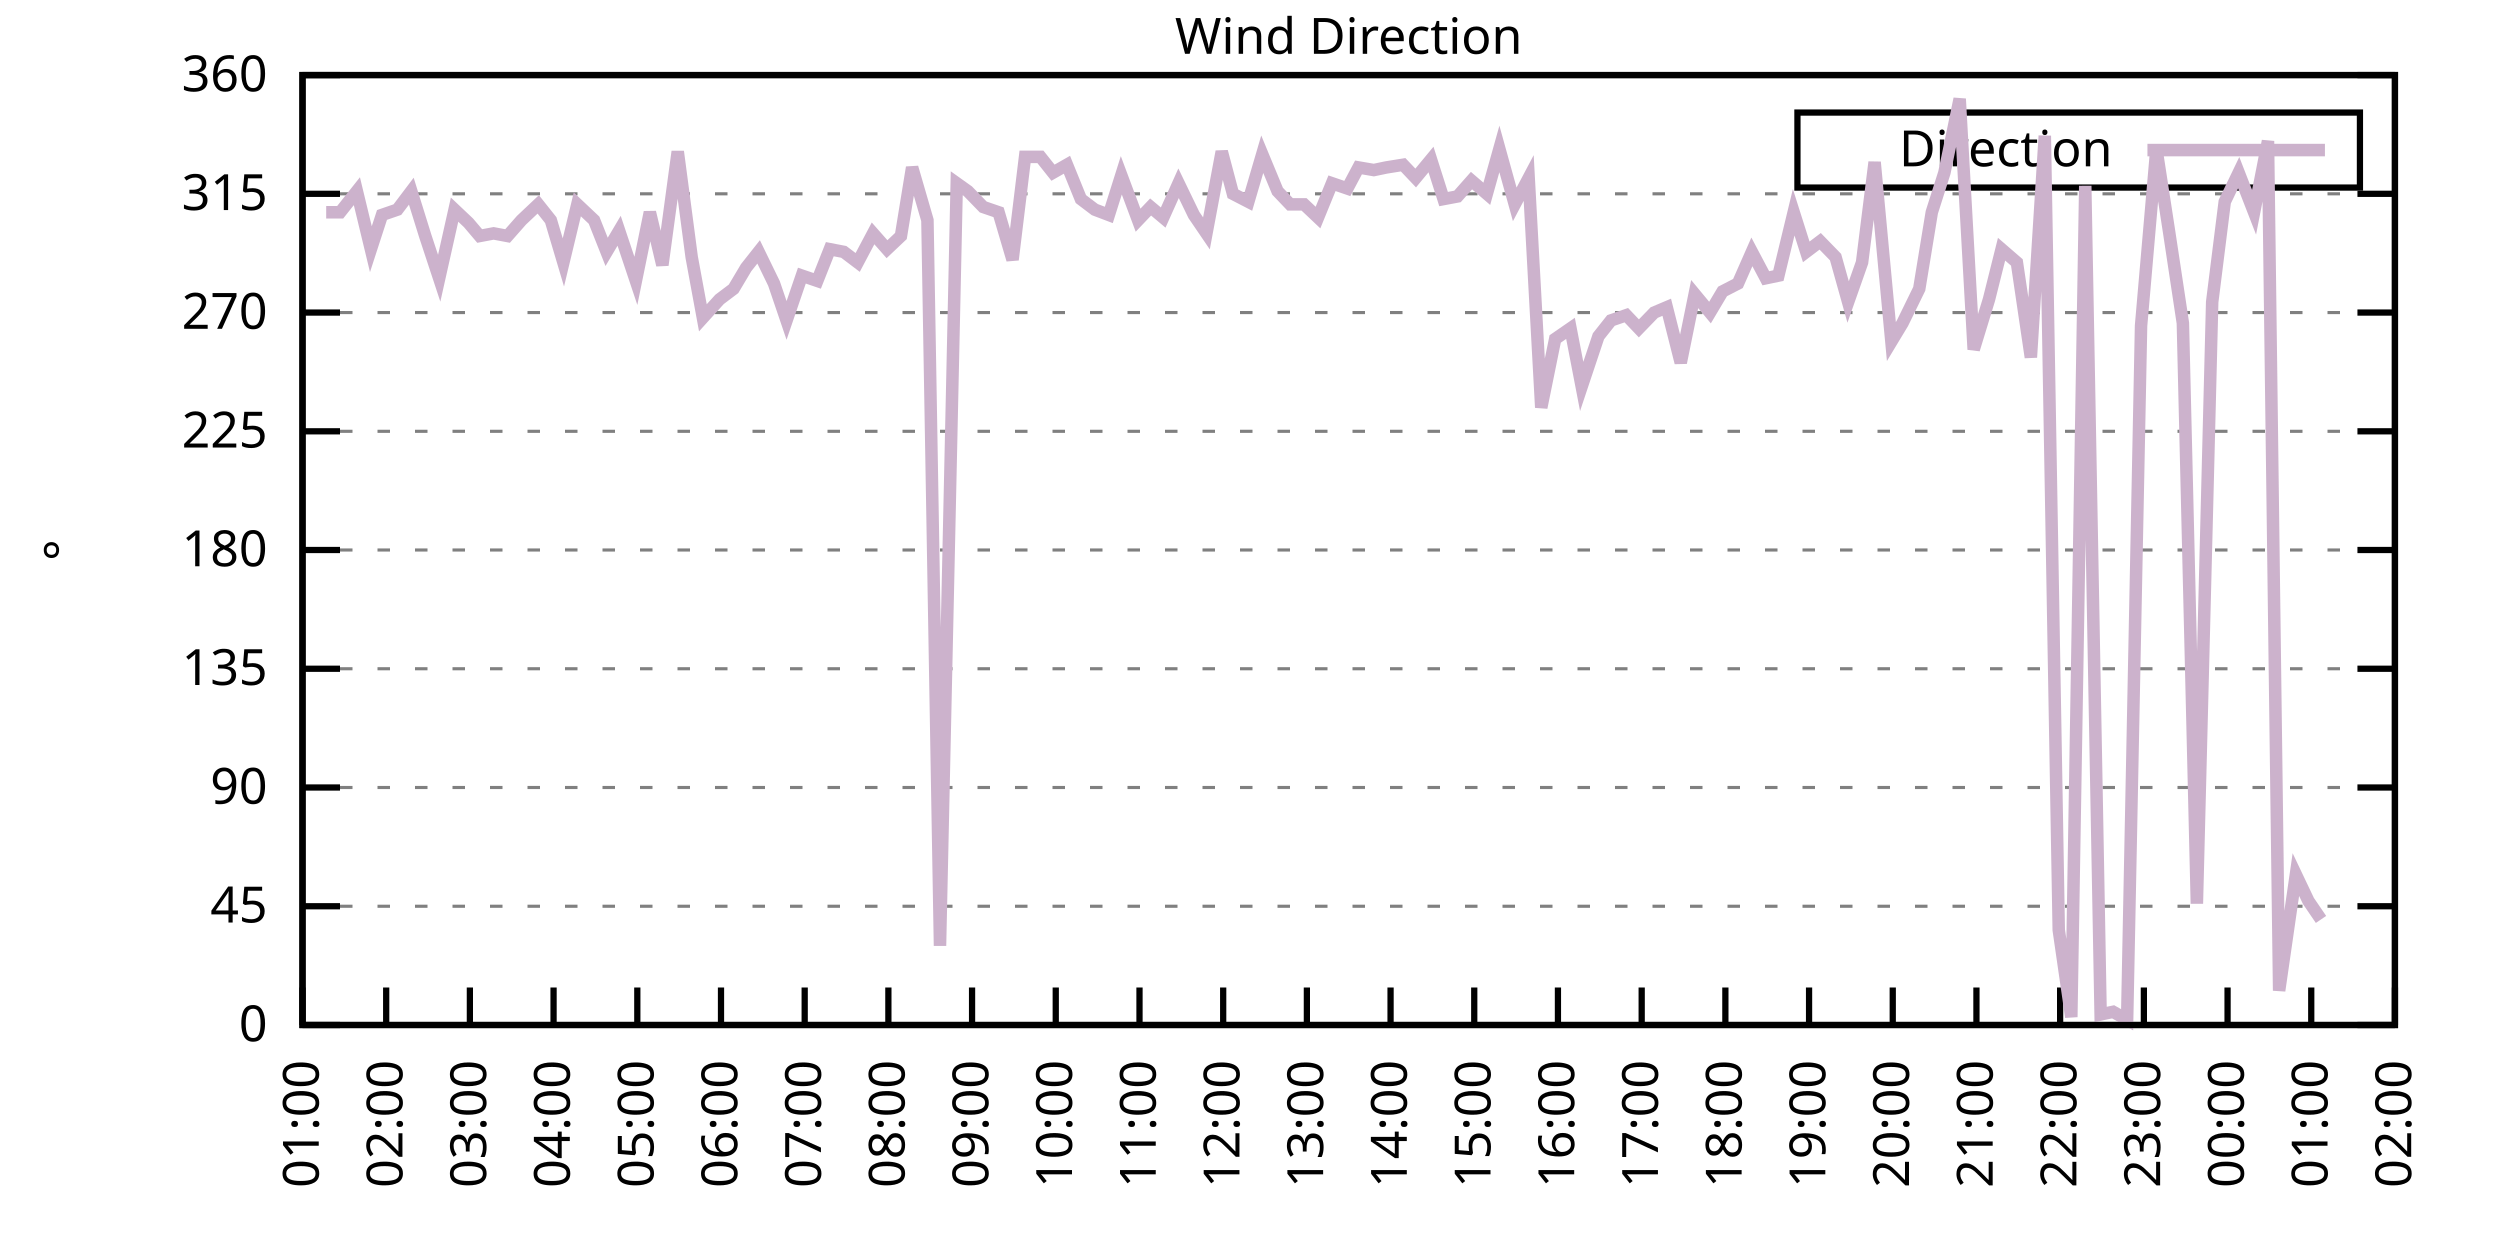
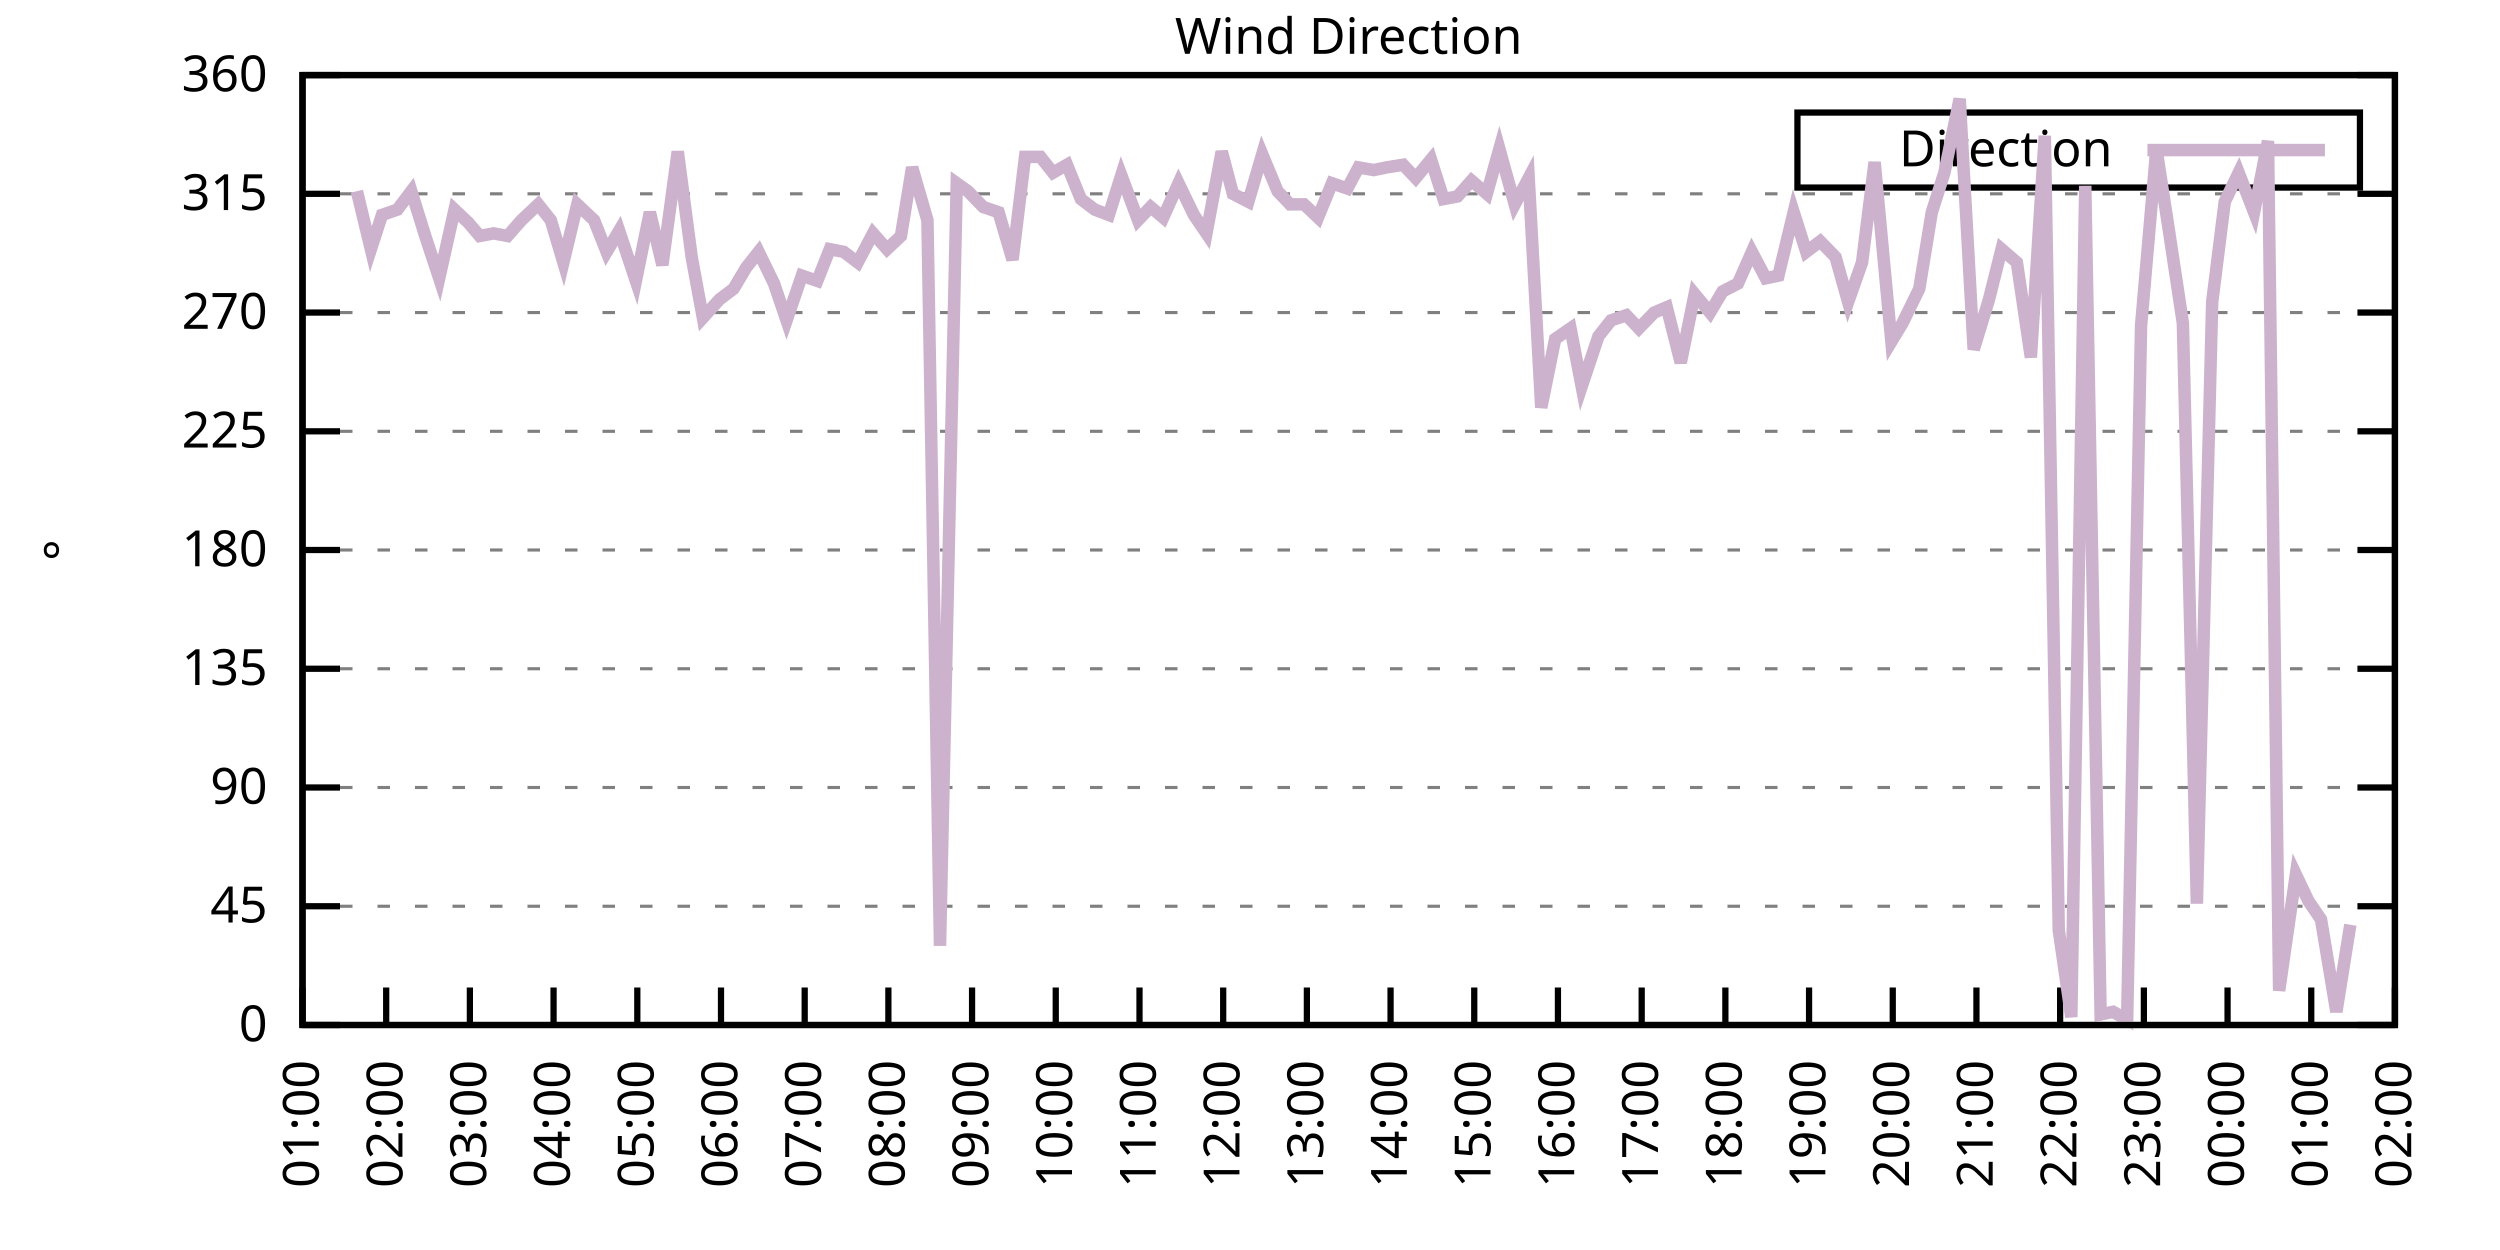
<svg xmlns="http://www.w3.org/2000/svg" xmlns:xlink="http://www.w3.org/1999/xlink" width="400" height="200" viewBox="0 0 400 200">
  <g id="gnuplot_canvas">
    <rect x="0" y="0" width="400" height="200" fill="none" />
    <defs>
      <circle id="gpDot" r="0.5" stroke-width="0.5" stroke="currentColor" />
      <path id="gpPt0" stroke-width="0.333" stroke="currentColor" d="M-1,0 h2 M0,-1 v2" />
      <path id="gpPt1" stroke-width="0.333" stroke="currentColor" d="M-1,-1 L1,1 M1,-1 L-1,1" />
      <path id="gpPt2" stroke-width="0.333" stroke="currentColor" d="M-1,0 L1,0 M0,-1 L0,1 M-1,-1 L1,1 M-1,1 L1,-1" />
      <rect id="gpPt3" stroke-width="0.333" stroke="currentColor" x="-1" y="-1" width="2" height="2" />
      <rect id="gpPt4" stroke-width="0.333" stroke="currentColor" fill="currentColor" x="-1" y="-1" width="2" height="2" />
      <circle id="gpPt5" stroke-width="0.333" stroke="currentColor" cx="0" cy="0" r="1" />
      <use xlink:href="#gpPt5" id="gpPt6" fill="currentColor" stroke="none" />
      <path id="gpPt7" stroke-width="0.333" stroke="currentColor" d="M0,-1.33 L-1.33,0.67 L1.33,0.67 z" />
      <use xlink:href="#gpPt7" id="gpPt8" fill="currentColor" stroke="none" />
      <use xlink:href="#gpPt7" id="gpPt9" stroke="currentColor" transform="rotate(180)" />
      <use xlink:href="#gpPt9" id="gpPt10" fill="currentColor" stroke="none" />
      <use xlink:href="#gpPt3" id="gpPt11" stroke="currentColor" transform="rotate(45)" />
      <use xlink:href="#gpPt11" id="gpPt12" fill="currentColor" stroke="none" />
      <path id="gpPt13" stroke-width="0.333" stroke="currentColor" d="M0,1.330 L1.265,0.411 L0.782,-1.067 L-0.782,-1.076 L-1.265,0.411 z" />
      <use xlink:href="#gpPt13" id="gpPt14" fill="currentColor" stroke="none" />
      <filter id="textbox" filterUnits="objectBoundingBox" x="0" y="0" height="1" width="1">
        <feFlood flood-color="white" flood-opacity="1" result="bgnd" />
        <feComposite in="SourceGraphic" in2="bgnd" operator="atop" />
      </filter>
      <filter id="greybox" filterUnits="objectBoundingBox" x="0" y="0" height="1" width="1">
        <feFlood flood-color="lightgrey" flood-opacity="1" result="grey" />
        <feComposite in="SourceGraphic" in2="grey" operator="atop" />
      </filter>
    </defs>
    <g fill="none" color="white" stroke="currentColor" stroke-width="1.00" stroke-linecap="butt" stroke-linejoin="miter">
</g>
    <g fill="none" color="black" stroke="currentColor" stroke-width="1.00" stroke-linecap="butt" stroke-linejoin="miter">
      <g stroke="none" shape-rendering="crispEdges">
        <polygon fill="rgb(255, 255, 255)" points="48.40,164.00 383.18,164.00 383.18,12.02 48.40,12.02 " />
      </g>
    </g>
    <g fill="none" color="black" stroke="currentColor" stroke-width="1.00" stroke-linecap="butt" stroke-linejoin="miter">
</g>
    <g fill="none" color="black" stroke="black" stroke-width="0.50" stroke-linecap="butt" stroke-linejoin="miter">
</g>
    <g fill="none" color="gray" stroke="currentColor" stroke-width="0.50" stroke-linecap="butt" stroke-linejoin="miter">
      <path stroke="gray" stroke-dasharray="2,4" class="gridline" d="M48.40,164.00 L383.19,164.00  " />
    </g>
    <g fill="none" color="gray" stroke="gray" stroke-width="1.00" stroke-linecap="butt" stroke-linejoin="miter">
</g>
    <g fill="none" color="black" stroke="currentColor" stroke-width="1.00" stroke-linecap="butt" stroke-linejoin="miter">
      <path stroke="black" d="M48.40,164.00 L54.40,164.00 M383.19,164.00 L377.19,164.00  " />
      <g transform="translate(42.80,166.60)" stroke="none" fill="black" font-family="Sans" font-size="8.00" text-anchor="end">
        <text>
          <tspan font-family="Sans"> 0</tspan>
        </text>
      </g>
    </g>
    <g fill="none" color="black" stroke="currentColor" stroke-width="1.00" stroke-linecap="butt" stroke-linejoin="miter">
</g>
    <g fill="none" color="black" stroke="black" stroke-width="0.50" stroke-linecap="butt" stroke-linejoin="miter">
</g>
    <g fill="none" color="gray" stroke="currentColor" stroke-width="0.50" stroke-linecap="butt" stroke-linejoin="miter">
      <path stroke="gray" stroke-dasharray="2,4" class="gridline" d="M48.40,145.00 L383.19,145.00  " />
    </g>
    <g fill="none" color="gray" stroke="gray" stroke-width="1.00" stroke-linecap="butt" stroke-linejoin="miter">
</g>
    <g fill="none" color="black" stroke="currentColor" stroke-width="1.00" stroke-linecap="butt" stroke-linejoin="miter">
      <path stroke="black" d="M48.40,145.00 L54.40,145.00 M383.19,145.00 L377.19,145.00  " />
      <g transform="translate(42.80,147.60)" stroke="none" fill="black" font-family="Sans" font-size="8.00" text-anchor="end">
        <text>
          <tspan font-family="Sans"> 45</tspan>
        </text>
      </g>
    </g>
    <g fill="none" color="black" stroke="currentColor" stroke-width="1.00" stroke-linecap="butt" stroke-linejoin="miter">
</g>
    <g fill="none" color="black" stroke="black" stroke-width="0.50" stroke-linecap="butt" stroke-linejoin="miter">
</g>
    <g fill="none" color="gray" stroke="currentColor" stroke-width="0.50" stroke-linecap="butt" stroke-linejoin="miter">
      <path stroke="gray" stroke-dasharray="2,4" class="gridline" d="M48.40,126.00 L383.19,126.00  " />
    </g>
    <g fill="none" color="gray" stroke="gray" stroke-width="1.00" stroke-linecap="butt" stroke-linejoin="miter">
</g>
    <g fill="none" color="black" stroke="currentColor" stroke-width="1.00" stroke-linecap="butt" stroke-linejoin="miter">
      <path stroke="black" d="M48.40,126.00 L54.40,126.00 M383.19,126.00 L377.19,126.00  " />
      <g transform="translate(42.80,128.60)" stroke="none" fill="black" font-family="Sans" font-size="8.00" text-anchor="end">
        <text>
          <tspan font-family="Sans"> 90</tspan>
        </text>
      </g>
    </g>
    <g fill="none" color="black" stroke="currentColor" stroke-width="1.00" stroke-linecap="butt" stroke-linejoin="miter">
</g>
    <g fill="none" color="black" stroke="black" stroke-width="0.50" stroke-linecap="butt" stroke-linejoin="miter">
</g>
    <g fill="none" color="gray" stroke="currentColor" stroke-width="0.50" stroke-linecap="butt" stroke-linejoin="miter">
      <path stroke="gray" stroke-dasharray="2,4" class="gridline" d="M48.40,107.00 L383.19,107.00  " />
    </g>
    <g fill="none" color="gray" stroke="gray" stroke-width="1.00" stroke-linecap="butt" stroke-linejoin="miter">
</g>
    <g fill="none" color="black" stroke="currentColor" stroke-width="1.00" stroke-linecap="butt" stroke-linejoin="miter">
      <path stroke="black" d="M48.40,107.00 L54.40,107.00 M383.19,107.00 L377.19,107.00  " />
      <g transform="translate(42.80,109.60)" stroke="none" fill="black" font-family="Sans" font-size="8.00" text-anchor="end">
        <text>
          <tspan font-family="Sans"> 135</tspan>
        </text>
      </g>
    </g>
    <g fill="none" color="black" stroke="currentColor" stroke-width="1.00" stroke-linecap="butt" stroke-linejoin="miter">
</g>
    <g fill="none" color="black" stroke="black" stroke-width="0.50" stroke-linecap="butt" stroke-linejoin="miter">
</g>
    <g fill="none" color="gray" stroke="currentColor" stroke-width="0.50" stroke-linecap="butt" stroke-linejoin="miter">
      <path stroke="gray" stroke-dasharray="2,4" class="gridline" d="M48.40,88.00 L383.19,88.00  " />
    </g>
    <g fill="none" color="gray" stroke="gray" stroke-width="1.00" stroke-linecap="butt" stroke-linejoin="miter">
</g>
    <g fill="none" color="black" stroke="currentColor" stroke-width="1.00" stroke-linecap="butt" stroke-linejoin="miter">
      <path stroke="black" d="M48.40,88.00 L54.40,88.00 M383.19,88.00 L377.19,88.00  " />
      <g transform="translate(42.80,90.60)" stroke="none" fill="black" font-family="Sans" font-size="8.00" text-anchor="end">
        <text>
          <tspan font-family="Sans"> 180</tspan>
        </text>
      </g>
    </g>
    <g fill="none" color="black" stroke="currentColor" stroke-width="1.00" stroke-linecap="butt" stroke-linejoin="miter">
</g>
    <g fill="none" color="black" stroke="black" stroke-width="0.50" stroke-linecap="butt" stroke-linejoin="miter">
</g>
    <g fill="none" color="gray" stroke="currentColor" stroke-width="0.50" stroke-linecap="butt" stroke-linejoin="miter">
      <path stroke="gray" stroke-dasharray="2,4" class="gridline" d="M48.40,69.01 L383.19,69.01  " />
    </g>
    <g fill="none" color="gray" stroke="gray" stroke-width="1.00" stroke-linecap="butt" stroke-linejoin="miter">
</g>
    <g fill="none" color="black" stroke="currentColor" stroke-width="1.00" stroke-linecap="butt" stroke-linejoin="miter">
      <path stroke="black" d="M48.40,69.01 L54.40,69.01 M383.19,69.01 L377.19,69.01  " />
      <g transform="translate(42.80,71.61)" stroke="none" fill="black" font-family="Sans" font-size="8.00" text-anchor="end">
        <text>
          <tspan font-family="Sans"> 225</tspan>
        </text>
      </g>
    </g>
    <g fill="none" color="black" stroke="currentColor" stroke-width="1.00" stroke-linecap="butt" stroke-linejoin="miter">
</g>
    <g fill="none" color="black" stroke="black" stroke-width="0.50" stroke-linecap="butt" stroke-linejoin="miter">
</g>
    <g fill="none" color="gray" stroke="currentColor" stroke-width="0.50" stroke-linecap="butt" stroke-linejoin="miter">
      <path stroke="gray" stroke-dasharray="2,4" class="gridline" d="M48.40,50.01 L383.19,50.01  " />
    </g>
    <g fill="none" color="gray" stroke="gray" stroke-width="1.00" stroke-linecap="butt" stroke-linejoin="miter">
</g>
    <g fill="none" color="black" stroke="currentColor" stroke-width="1.00" stroke-linecap="butt" stroke-linejoin="miter">
      <path stroke="black" d="M48.40,50.01 L54.40,50.01 M383.19,50.01 L377.19,50.01  " />
      <g transform="translate(42.80,52.61)" stroke="none" fill="black" font-family="Sans" font-size="8.00" text-anchor="end">
        <text>
          <tspan font-family="Sans"> 270</tspan>
        </text>
      </g>
    </g>
    <g fill="none" color="black" stroke="currentColor" stroke-width="1.00" stroke-linecap="butt" stroke-linejoin="miter">
</g>
    <g fill="none" color="black" stroke="black" stroke-width="0.50" stroke-linecap="butt" stroke-linejoin="miter">
</g>
    <g fill="none" color="gray" stroke="currentColor" stroke-width="0.50" stroke-linecap="butt" stroke-linejoin="miter">
      <path stroke="gray" stroke-dasharray="2,4" class="gridline" d="M48.40,31.01 L383.19,31.01  " />
    </g>
    <g fill="none" color="gray" stroke="gray" stroke-width="1.00" stroke-linecap="butt" stroke-linejoin="miter">
</g>
    <g fill="none" color="black" stroke="currentColor" stroke-width="1.00" stroke-linecap="butt" stroke-linejoin="miter">
      <path stroke="black" d="M48.40,31.01 L54.40,31.01 M383.19,31.01 L377.19,31.01  " />
      <g transform="translate(42.80,33.61)" stroke="none" fill="black" font-family="Sans" font-size="8.00" text-anchor="end">
        <text>
          <tspan font-family="Sans"> 315</tspan>
        </text>
      </g>
    </g>
    <g fill="none" color="black" stroke="currentColor" stroke-width="1.00" stroke-linecap="butt" stroke-linejoin="miter">
</g>
    <g fill="none" color="black" stroke="black" stroke-width="0.50" stroke-linecap="butt" stroke-linejoin="miter">
</g>
    <g fill="none" color="gray" stroke="currentColor" stroke-width="0.50" stroke-linecap="butt" stroke-linejoin="miter">
      <path stroke="gray" stroke-dasharray="2,4" class="gridline" d="M48.40,12.01 L383.19,12.01  " />
    </g>
    <g fill="none" color="gray" stroke="gray" stroke-width="1.00" stroke-linecap="butt" stroke-linejoin="miter">
</g>
    <g fill="none" color="black" stroke="currentColor" stroke-width="1.00" stroke-linecap="butt" stroke-linejoin="miter">
      <path stroke="black" d="M48.40,12.01 L54.40,12.01 M383.19,12.01 L377.19,12.01  " />
      <g transform="translate(42.80,14.61)" stroke="none" fill="black" font-family="Sans" font-size="8.00" text-anchor="end">
        <text>
          <tspan font-family="Sans"> 360</tspan>
        </text>
      </g>
    </g>
    <g fill="none" color="black" stroke="currentColor" stroke-width="1.00" stroke-linecap="butt" stroke-linejoin="miter">
      <path stroke="black" d="M48.40,164.00 L48.40,158.00  " />
      <g transform="translate(51.00,169.60) rotate(270.00)" stroke="none" fill="black" font-family="Sans" font-size="8.00" text-anchor="end">
        <text>
          <tspan font-family="Sans">01:00</tspan>
        </text>
      </g>
    </g>
    <g fill="none" color="black" stroke="currentColor" stroke-width="1.00" stroke-linecap="butt" stroke-linejoin="miter">
      <path stroke="black" d="M61.79,164.00 L61.79,158.00  " />
      <g transform="translate(64.39,169.60) rotate(270.00)" stroke="none" fill="black" font-family="Sans" font-size="8.00" text-anchor="end">
        <text>
          <tspan font-family="Sans">02:00</tspan>
        </text>
      </g>
    </g>
    <g fill="none" color="black" stroke="currentColor" stroke-width="1.00" stroke-linecap="butt" stroke-linejoin="miter">
      <path stroke="black" d="M75.18,164.00 L75.18,158.00  " />
      <g transform="translate(77.78,169.60) rotate(270.00)" stroke="none" fill="black" font-family="Sans" font-size="8.00" text-anchor="end">
        <text>
          <tspan font-family="Sans">03:00</tspan>
        </text>
      </g>
    </g>
    <g fill="none" color="black" stroke="currentColor" stroke-width="1.00" stroke-linecap="butt" stroke-linejoin="miter">
      <path stroke="black" d="M88.57,164.00 L88.57,158.00  " />
      <g transform="translate(91.17,169.60) rotate(270.00)" stroke="none" fill="black" font-family="Sans" font-size="8.00" text-anchor="end">
        <text>
          <tspan font-family="Sans">04:00</tspan>
        </text>
      </g>
    </g>
    <g fill="none" color="black" stroke="currentColor" stroke-width="1.00" stroke-linecap="butt" stroke-linejoin="miter">
      <path stroke="black" d="M101.97,164.00 L101.97,158.00  " />
      <g transform="translate(104.57,169.60) rotate(270.00)" stroke="none" fill="black" font-family="Sans" font-size="8.00" text-anchor="end">
        <text>
          <tspan font-family="Sans">05:00</tspan>
        </text>
      </g>
    </g>
    <g fill="none" color="black" stroke="currentColor" stroke-width="1.00" stroke-linecap="butt" stroke-linejoin="miter">
      <path stroke="black" d="M115.36,164.00 L115.36,158.00  " />
      <g transform="translate(117.96,169.60) rotate(270.00)" stroke="none" fill="black" font-family="Sans" font-size="8.00" text-anchor="end">
        <text>
          <tspan font-family="Sans">06:00</tspan>
        </text>
      </g>
    </g>
    <g fill="none" color="black" stroke="currentColor" stroke-width="1.00" stroke-linecap="butt" stroke-linejoin="miter">
      <path stroke="black" d="M128.75,164.00 L128.75,158.00  " />
      <g transform="translate(131.35,169.60) rotate(270.00)" stroke="none" fill="black" font-family="Sans" font-size="8.00" text-anchor="end">
        <text>
          <tspan font-family="Sans">07:00</tspan>
        </text>
      </g>
    </g>
    <g fill="none" color="black" stroke="currentColor" stroke-width="1.00" stroke-linecap="butt" stroke-linejoin="miter">
      <path stroke="black" d="M142.14,164.00 L142.14,158.00  " />
      <g transform="translate(144.74,169.60) rotate(270.00)" stroke="none" fill="black" font-family="Sans" font-size="8.00" text-anchor="end">
        <text>
          <tspan font-family="Sans">08:00</tspan>
        </text>
      </g>
    </g>
    <g fill="none" color="black" stroke="currentColor" stroke-width="1.00" stroke-linecap="butt" stroke-linejoin="miter">
      <path stroke="black" d="M155.53,164.00 L155.53,158.00  " />
      <g transform="translate(158.13,169.60) rotate(270.00)" stroke="none" fill="black" font-family="Sans" font-size="8.00" text-anchor="end">
        <text>
          <tspan font-family="Sans">09:00</tspan>
        </text>
      </g>
    </g>
    <g fill="none" color="black" stroke="currentColor" stroke-width="1.00" stroke-linecap="butt" stroke-linejoin="miter">
      <path stroke="black" d="M168.92,164.00 L168.92,158.00  " />
      <g transform="translate(171.52,169.60) rotate(270.00)" stroke="none" fill="black" font-family="Sans" font-size="8.00" text-anchor="end">
        <text>
          <tspan font-family="Sans">10:00</tspan>
        </text>
      </g>
    </g>
    <g fill="none" color="black" stroke="currentColor" stroke-width="1.00" stroke-linecap="butt" stroke-linejoin="miter">
      <path stroke="black" d="M182.32,164.00 L182.32,158.00  " />
      <g transform="translate(184.92,169.60) rotate(270.00)" stroke="none" fill="black" font-family="Sans" font-size="8.00" text-anchor="end">
        <text>
          <tspan font-family="Sans">11:00</tspan>
        </text>
      </g>
    </g>
    <g fill="none" color="black" stroke="currentColor" stroke-width="1.00" stroke-linecap="butt" stroke-linejoin="miter">
      <path stroke="black" d="M195.71,164.00 L195.71,158.00  " />
      <g transform="translate(198.31,169.60) rotate(270.00)" stroke="none" fill="black" font-family="Sans" font-size="8.00" text-anchor="end">
        <text>
          <tspan font-family="Sans">12:00</tspan>
        </text>
      </g>
    </g>
    <g fill="none" color="black" stroke="currentColor" stroke-width="1.00" stroke-linecap="butt" stroke-linejoin="miter">
      <path stroke="black" d="M209.10,164.00 L209.10,158.00  " />
      <g transform="translate(211.70,169.60) rotate(270.00)" stroke="none" fill="black" font-family="Sans" font-size="8.00" text-anchor="end">
        <text>
          <tspan font-family="Sans">13:00</tspan>
        </text>
      </g>
    </g>
    <g fill="none" color="black" stroke="currentColor" stroke-width="1.00" stroke-linecap="butt" stroke-linejoin="miter">
      <path stroke="black" d="M222.49,164.00 L222.49,158.00  " />
      <g transform="translate(225.09,169.60) rotate(270.00)" stroke="none" fill="black" font-family="Sans" font-size="8.00" text-anchor="end">
        <text>
          <tspan font-family="Sans">14:00</tspan>
        </text>
      </g>
    </g>
    <g fill="none" color="black" stroke="currentColor" stroke-width="1.00" stroke-linecap="butt" stroke-linejoin="miter">
      <path stroke="black" d="M235.88,164.00 L235.88,158.00  " />
      <g transform="translate(238.48,169.60) rotate(270.00)" stroke="none" fill="black" font-family="Sans" font-size="8.00" text-anchor="end">
        <text>
          <tspan font-family="Sans">15:00</tspan>
        </text>
      </g>
    </g>
    <g fill="none" color="black" stroke="currentColor" stroke-width="1.00" stroke-linecap="butt" stroke-linejoin="miter">
      <path stroke="black" d="M249.27,164.00 L249.27,158.00  " />
      <g transform="translate(251.87,169.60) rotate(270.00)" stroke="none" fill="black" font-family="Sans" font-size="8.00" text-anchor="end">
        <text>
          <tspan font-family="Sans">16:00</tspan>
        </text>
      </g>
    </g>
    <g fill="none" color="black" stroke="currentColor" stroke-width="1.00" stroke-linecap="butt" stroke-linejoin="miter">
      <path stroke="black" d="M262.67,164.00 L262.67,158.00  " />
      <g transform="translate(265.27,169.60) rotate(270.00)" stroke="none" fill="black" font-family="Sans" font-size="8.00" text-anchor="end">
        <text>
          <tspan font-family="Sans">17:00</tspan>
        </text>
      </g>
    </g>
    <g fill="none" color="black" stroke="currentColor" stroke-width="1.00" stroke-linecap="butt" stroke-linejoin="miter">
      <path stroke="black" d="M276.06,164.00 L276.06,158.00  " />
      <g transform="translate(278.66,169.60) rotate(270.00)" stroke="none" fill="black" font-family="Sans" font-size="8.00" text-anchor="end">
        <text>
          <tspan font-family="Sans">18:00</tspan>
        </text>
      </g>
    </g>
    <g fill="none" color="black" stroke="currentColor" stroke-width="1.00" stroke-linecap="butt" stroke-linejoin="miter">
      <path stroke="black" d="M289.45,164.00 L289.45,158.00  " />
      <g transform="translate(292.05,169.60) rotate(270.00)" stroke="none" fill="black" font-family="Sans" font-size="8.00" text-anchor="end">
        <text>
          <tspan font-family="Sans">19:00</tspan>
        </text>
      </g>
    </g>
    <g fill="none" color="black" stroke="currentColor" stroke-width="1.00" stroke-linecap="butt" stroke-linejoin="miter">
      <path stroke="black" d="M302.84,164.00 L302.84,158.00  " />
      <g transform="translate(305.44,169.60) rotate(270.00)" stroke="none" fill="black" font-family="Sans" font-size="8.00" text-anchor="end">
        <text>
          <tspan font-family="Sans">20:00</tspan>
        </text>
      </g>
    </g>
    <g fill="none" color="black" stroke="currentColor" stroke-width="1.00" stroke-linecap="butt" stroke-linejoin="miter">
      <path stroke="black" d="M316.23,164.00 L316.23,158.00  " />
      <g transform="translate(318.83,169.60) rotate(270.00)" stroke="none" fill="black" font-family="Sans" font-size="8.00" text-anchor="end">
        <text>
          <tspan font-family="Sans">21:00</tspan>
        </text>
      </g>
    </g>
    <g fill="none" color="black" stroke="currentColor" stroke-width="1.00" stroke-linecap="butt" stroke-linejoin="miter">
      <path stroke="black" d="M329.62,164.00 L329.62,158.00  " />
      <g transform="translate(332.22,169.60) rotate(270.00)" stroke="none" fill="black" font-family="Sans" font-size="8.00" text-anchor="end">
        <text>
          <tspan font-family="Sans">22:00</tspan>
        </text>
      </g>
    </g>
    <g fill="none" color="black" stroke="currentColor" stroke-width="1.00" stroke-linecap="butt" stroke-linejoin="miter">
      <path stroke="black" d="M343.02,164.00 L343.02,158.00  " />
      <g transform="translate(345.62,169.60) rotate(270.00)" stroke="none" fill="black" font-family="Sans" font-size="8.00" text-anchor="end">
        <text>
          <tspan font-family="Sans">23:00</tspan>
        </text>
      </g>
    </g>
    <g fill="none" color="black" stroke="currentColor" stroke-width="1.00" stroke-linecap="butt" stroke-linejoin="miter">
      <path stroke="black" d="M356.41,164.00 L356.41,158.00  " />
      <g transform="translate(359.01,169.60) rotate(270.00)" stroke="none" fill="black" font-family="Sans" font-size="8.00" text-anchor="end">
        <text>
          <tspan font-family="Sans">00:00</tspan>
        </text>
      </g>
    </g>
    <g fill="none" color="black" stroke="currentColor" stroke-width="1.00" stroke-linecap="butt" stroke-linejoin="miter">
      <path stroke="black" d="M369.80,164.00 L369.80,158.00  " />
      <g transform="translate(372.40,169.60) rotate(270.00)" stroke="none" fill="black" font-family="Sans" font-size="8.00" text-anchor="end">
        <text>
          <tspan font-family="Sans">01:00</tspan>
        </text>
      </g>
    </g>
    <g fill="none" color="black" stroke="currentColor" stroke-width="1.00" stroke-linecap="butt" stroke-linejoin="miter">
      <path stroke="black" d="M383.19,164.00 L383.19,158.00  " />
      <g transform="translate(385.79,169.60) rotate(270.00)" stroke="none" fill="black" font-family="Sans" font-size="8.00" text-anchor="end">
        <text>
          <tspan font-family="Sans">02:00</tspan>
        </text>
      </g>
    </g>
    <g fill="none" color="black" stroke="currentColor" stroke-width="1.00" stroke-linecap="butt" stroke-linejoin="miter">
</g>
    <g fill="none" color="black" stroke="currentColor" stroke-width="1.00" stroke-linecap="butt" stroke-linejoin="miter">
      <path stroke="black" d="M48.40,12.01 L48.40,164.00 L383.19,164.00 L383.19,12.01 L48.40,12.01 Z  " />
    </g>
    <g fill="none" color="black" stroke="currentColor" stroke-width="1.00" stroke-linecap="butt" stroke-linejoin="miter">
</g>
    <g fill="none" color="black" stroke="currentColor" stroke-width="1.00" stroke-linecap="butt" stroke-linejoin="miter">
      <path stroke="black" d="M287.59,30.01 L287.59,18.01 L377.59,18.01 L377.59,30.01 L287.59,30.01 Z  " />
    </g>
    <g id="Wind_direction_plot_1">
      <g fill="none" color="white" stroke="black" stroke-width="2.00" stroke-linecap="butt" stroke-linejoin="miter">
</g>
      <g fill="none" color="black" stroke="currentColor" stroke-width="2.00" stroke-linecap="butt" stroke-linejoin="miter">
        <g transform="translate(337.99,26.61)" stroke="none" fill="black" font-family="Sans" font-size="8.00" text-anchor="end">
          <text>
            <tspan font-family="Sans">Direction</tspan>
          </text>
        </g>
      </g>
      <g fill="none" color="black" stroke="currentColor" stroke-width="2.00" stroke-linecap="butt" stroke-linejoin="miter">
-         <path stroke="rgb(204, 178, 204)" d="M343.59,24.01 L371.99,24.01 M52.19,33.96 L54.43,33.96 L57.10,30.59 L59.34,39.87 L61.12,34.39 L63.58,33.54   L65.81,30.59 L68.04,37.76 L70.27,44.52 L72.73,33.54 L74.96,35.65 L76.75,37.76 L78.98,37.34 L81.21,37.76   L83.44,35.23 L86.12,32.70 L88.13,35.23 L90.14,41.99 L92.37,32.70 L95.05,35.23 L97.06,40.30 L99.06,36.92   L101.74,44.94 L103.98,33.96 L105.98,42.41 L108.44,24.25 L110.67,41.14 L112.46,50.85 L115.13,47.90 L117.37,46.21   L119.38,42.83 L121.38,40.30 L123.84,45.36 L125.85,51.27 L128.30,44.10 L130.76,44.94 L132.77,39.87 L135.00,40.30   L137.23,41.99 L139.69,37.34 L141.92,39.87 L144.15,37.76 L145.94,26.79 L148.39,35.23 L150.40,151.33 L153.08,29.32   L154.86,30.59 L157.32,33.12 L159.77,33.96 L162.01,41.56 L164.01,25.10 L166.47,25.10 L168.48,27.63 L170.71,26.36   L172.94,31.85 L175.17,33.54 L177.41,34.39 L179.41,28.05 L182.09,35.23 L184.10,33.12 L186.11,34.81 L188.57,29.32   L191.02,34.39 L193.03,37.34 L195.48,24.25 L197.27,31.01 L199.73,32.28 L201.96,24.68 L204.41,30.59 L206.42,32.70   L208.65,32.70 L210.88,34.81 L213.12,29.32 L215.57,30.16 L217.36,26.79 L219.81,27.21 L221.82,26.79 L224.50,26.36   L226.51,28.48 L228.96,25.52 L230.97,31.85 L233.20,31.43 L235.44,28.90 L237.89,31.01 L239.90,23.83 L242.36,32.70   L244.59,28.48 L246.60,65.21 L248.83,54.23 L251.28,52.54 L253.07,61.83 L255.75,53.81 L257.76,51.27 L260.21,50.43   L262.22,52.54 L264.67,50.01 L266.68,49.16 L268.92,58.03 L271.15,47.05 L273.60,50.01 L275.61,46.63 L278.07,45.36   L280.30,40.30 L282.53,44.52 L284.54,44.10 L286.99,33.96 L289.00,40.30 L291.23,38.61 L293.69,41.14 L295.70,48.32   L297.93,41.99 L299.94,25.94 L302.62,54.65 L304.40,51.70 L307.08,46.21 L309.09,33.96 L311.10,27.63 L313.55,15.81   L315.79,55.92 L318.24,47.90 L320.25,39.87 L322.70,41.99 L324.94,57.18 L327.17,21.72 L329.40,148.80 L331.41,162.73   L333.64,29.74 L336.10,162.31 L338.10,161.89 L340.34,163.16 L342.57,52.12 L345.02,23.83 L347.03,36.92 L349.26,51.70   L351.50,144.58 L353.95,48.32 L355.96,32.28 L358.19,27.63 L360.65,33.96 L362.88,22.56 L364.66,158.51 L367.34,139.93   L369.35,144.16 L371.36,147.11  " />
+         <path stroke="rgb(204, 178, 204)" d="M343.59,24.01 L371.99,24.01 M57.10,30.59 L59.34,39.87 L61.12,34.39 L63.58,33.54 L65.81,30.59 L68.04,37.76   L70.27,44.52 L72.73,33.54 L74.96,35.65 L76.75,37.76 L78.98,37.34 L81.21,37.76 L83.44,35.23 L86.12,32.70   L88.13,35.23 L90.14,41.99 L92.37,32.70 L95.05,35.23 L97.06,40.30 L99.06,36.92 L101.74,44.94 L103.98,33.96   L105.98,42.41 L108.44,24.25 L110.67,41.14 L112.46,50.85 L115.13,47.90 L117.37,46.21 L119.38,42.83 L121.38,40.30   L123.84,45.36 L125.85,51.27 L128.30,44.10 L130.76,44.94 L132.77,39.87 L135.00,40.30 L137.23,41.99 L139.69,37.34   L141.92,39.87 L144.15,37.76 L145.94,26.79 L148.39,35.23 L150.40,151.33 L153.08,29.32 L154.86,30.59 L157.32,33.12   L159.77,33.96 L162.01,41.56 L164.01,25.10 L166.47,25.10 L168.48,27.63 L170.71,26.36 L172.94,31.85 L175.17,33.54   L177.41,34.39 L179.41,28.05 L182.09,35.23 L184.10,33.12 L186.11,34.81 L188.57,29.32 L191.02,34.39 L193.03,37.34   L195.48,24.25 L197.27,31.01 L199.73,32.28 L201.96,24.68 L204.41,30.59 L206.42,32.70 L208.65,32.70 L210.88,34.81   L213.12,29.32 L215.57,30.16 L217.36,26.79 L219.81,27.21 L221.82,26.79 L224.50,26.36 L226.51,28.48 L228.96,25.52   L230.97,31.85 L233.20,31.43 L235.44,28.90 L237.89,31.01 L239.90,23.83 L242.36,32.70 L244.59,28.48 L246.60,65.21   L248.83,54.23 L251.28,52.54 L253.07,61.83 L255.75,53.81 L257.76,51.27 L260.21,50.43 L262.22,52.54 L264.67,50.01   L266.68,49.16 L268.92,58.03 L271.15,47.05 L273.60,50.01 L275.61,46.63 L278.07,45.36 L280.30,40.30 L282.53,44.52   L284.54,44.10 L286.99,33.96 L289.00,40.30 L291.23,38.61 L293.69,41.14 L295.70,48.32 L297.93,41.99 L299.94,25.94   L302.62,54.65 L304.40,51.70 L307.08,46.21 L309.09,33.96 L311.10,27.63 L313.55,15.81 L315.79,55.92 L318.24,47.90   L320.25,39.87 L322.70,41.99 L324.94,57.18 L327.17,21.72 L329.40,148.80 L331.41,162.73 L333.64,29.74 L336.10,162.31   L338.10,161.89 L340.34,163.16 L342.57,52.12 L345.02,23.83 L347.03,36.92 L349.26,51.70 L351.50,144.58 L353.95,48.32   L355.96,32.28 L358.19,27.63 L360.65,33.96 L362.88,22.56 L364.66,158.51 L367.34,139.93 L369.35,144.16 L371.36,147.11   L373.82,161.89 L376.05,147.96  " />
      </g>
    </g>
    <g fill="none" color="black" stroke="currentColor" stroke-width="2.00" stroke-linecap="butt" stroke-linejoin="miter">
</g>
    <g fill="none" color="black" stroke="black" stroke-width="1.00" stroke-linecap="butt" stroke-linejoin="miter">
</g>
    <g fill="none" color="black" stroke="currentColor" stroke-width="1.00" stroke-linecap="butt" stroke-linejoin="miter">
      <path stroke="black" d="M48.40,12.01 L48.40,164.00 L383.19,164.00 L383.19,12.01 L48.40,12.01 Z  " />
      <g transform="translate(12.80,88.01) rotate(270.00)" stroke="none" fill="black" font-family="Sans" font-size="8.00" text-anchor="middle">
        <text>
          <tspan font-family="Sans">°</tspan>
        </text>
      </g>
    </g>
    <g fill="none" color="black" stroke="currentColor" stroke-width="1.00" stroke-linecap="butt" stroke-linejoin="miter">
</g>
    <g fill="none" color="black" stroke="currentColor" stroke-width="1.00" stroke-linecap="butt" stroke-linejoin="miter">
      <g transform="translate(215.79,8.61)" stroke="none" fill="black" font-family="Sans" font-size="8.00" text-anchor="middle">
        <text>
          <tspan font-family="Sans">Wind Direction</tspan>
        </text>
      </g>
    </g>
    <g fill="none" color="black" stroke="currentColor" stroke-width="1.00" stroke-linecap="butt" stroke-linejoin="miter">
</g>
  </g>
</svg>
